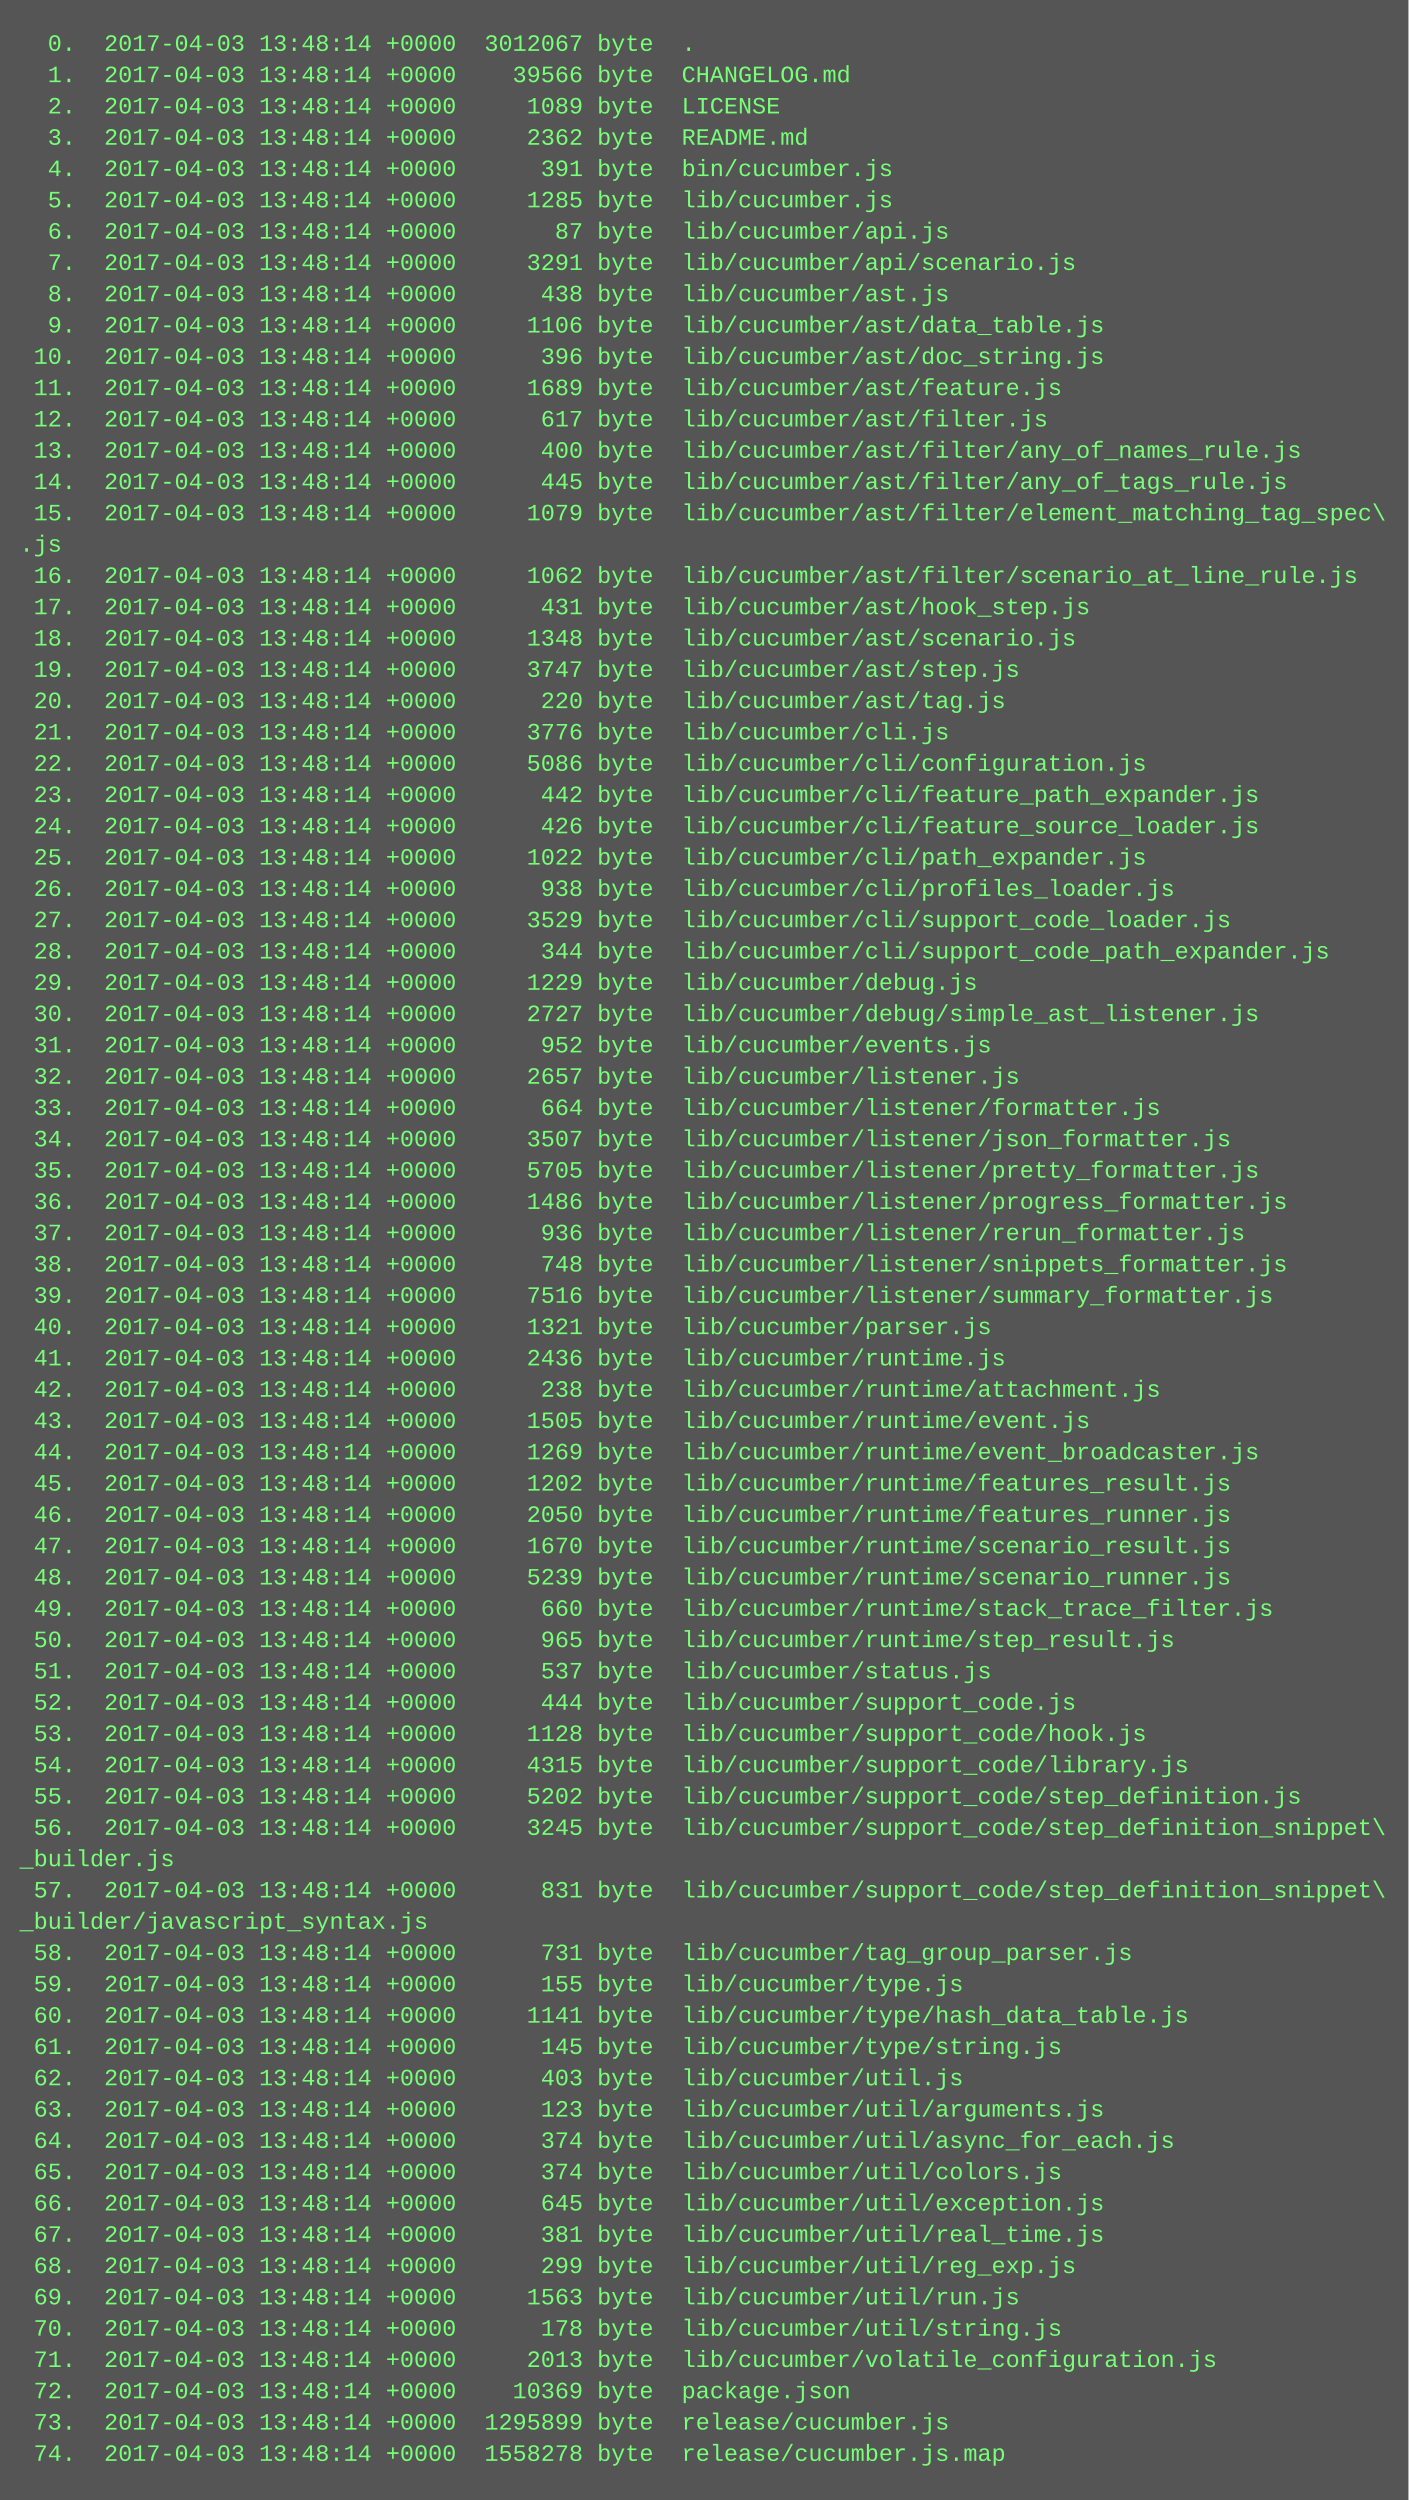
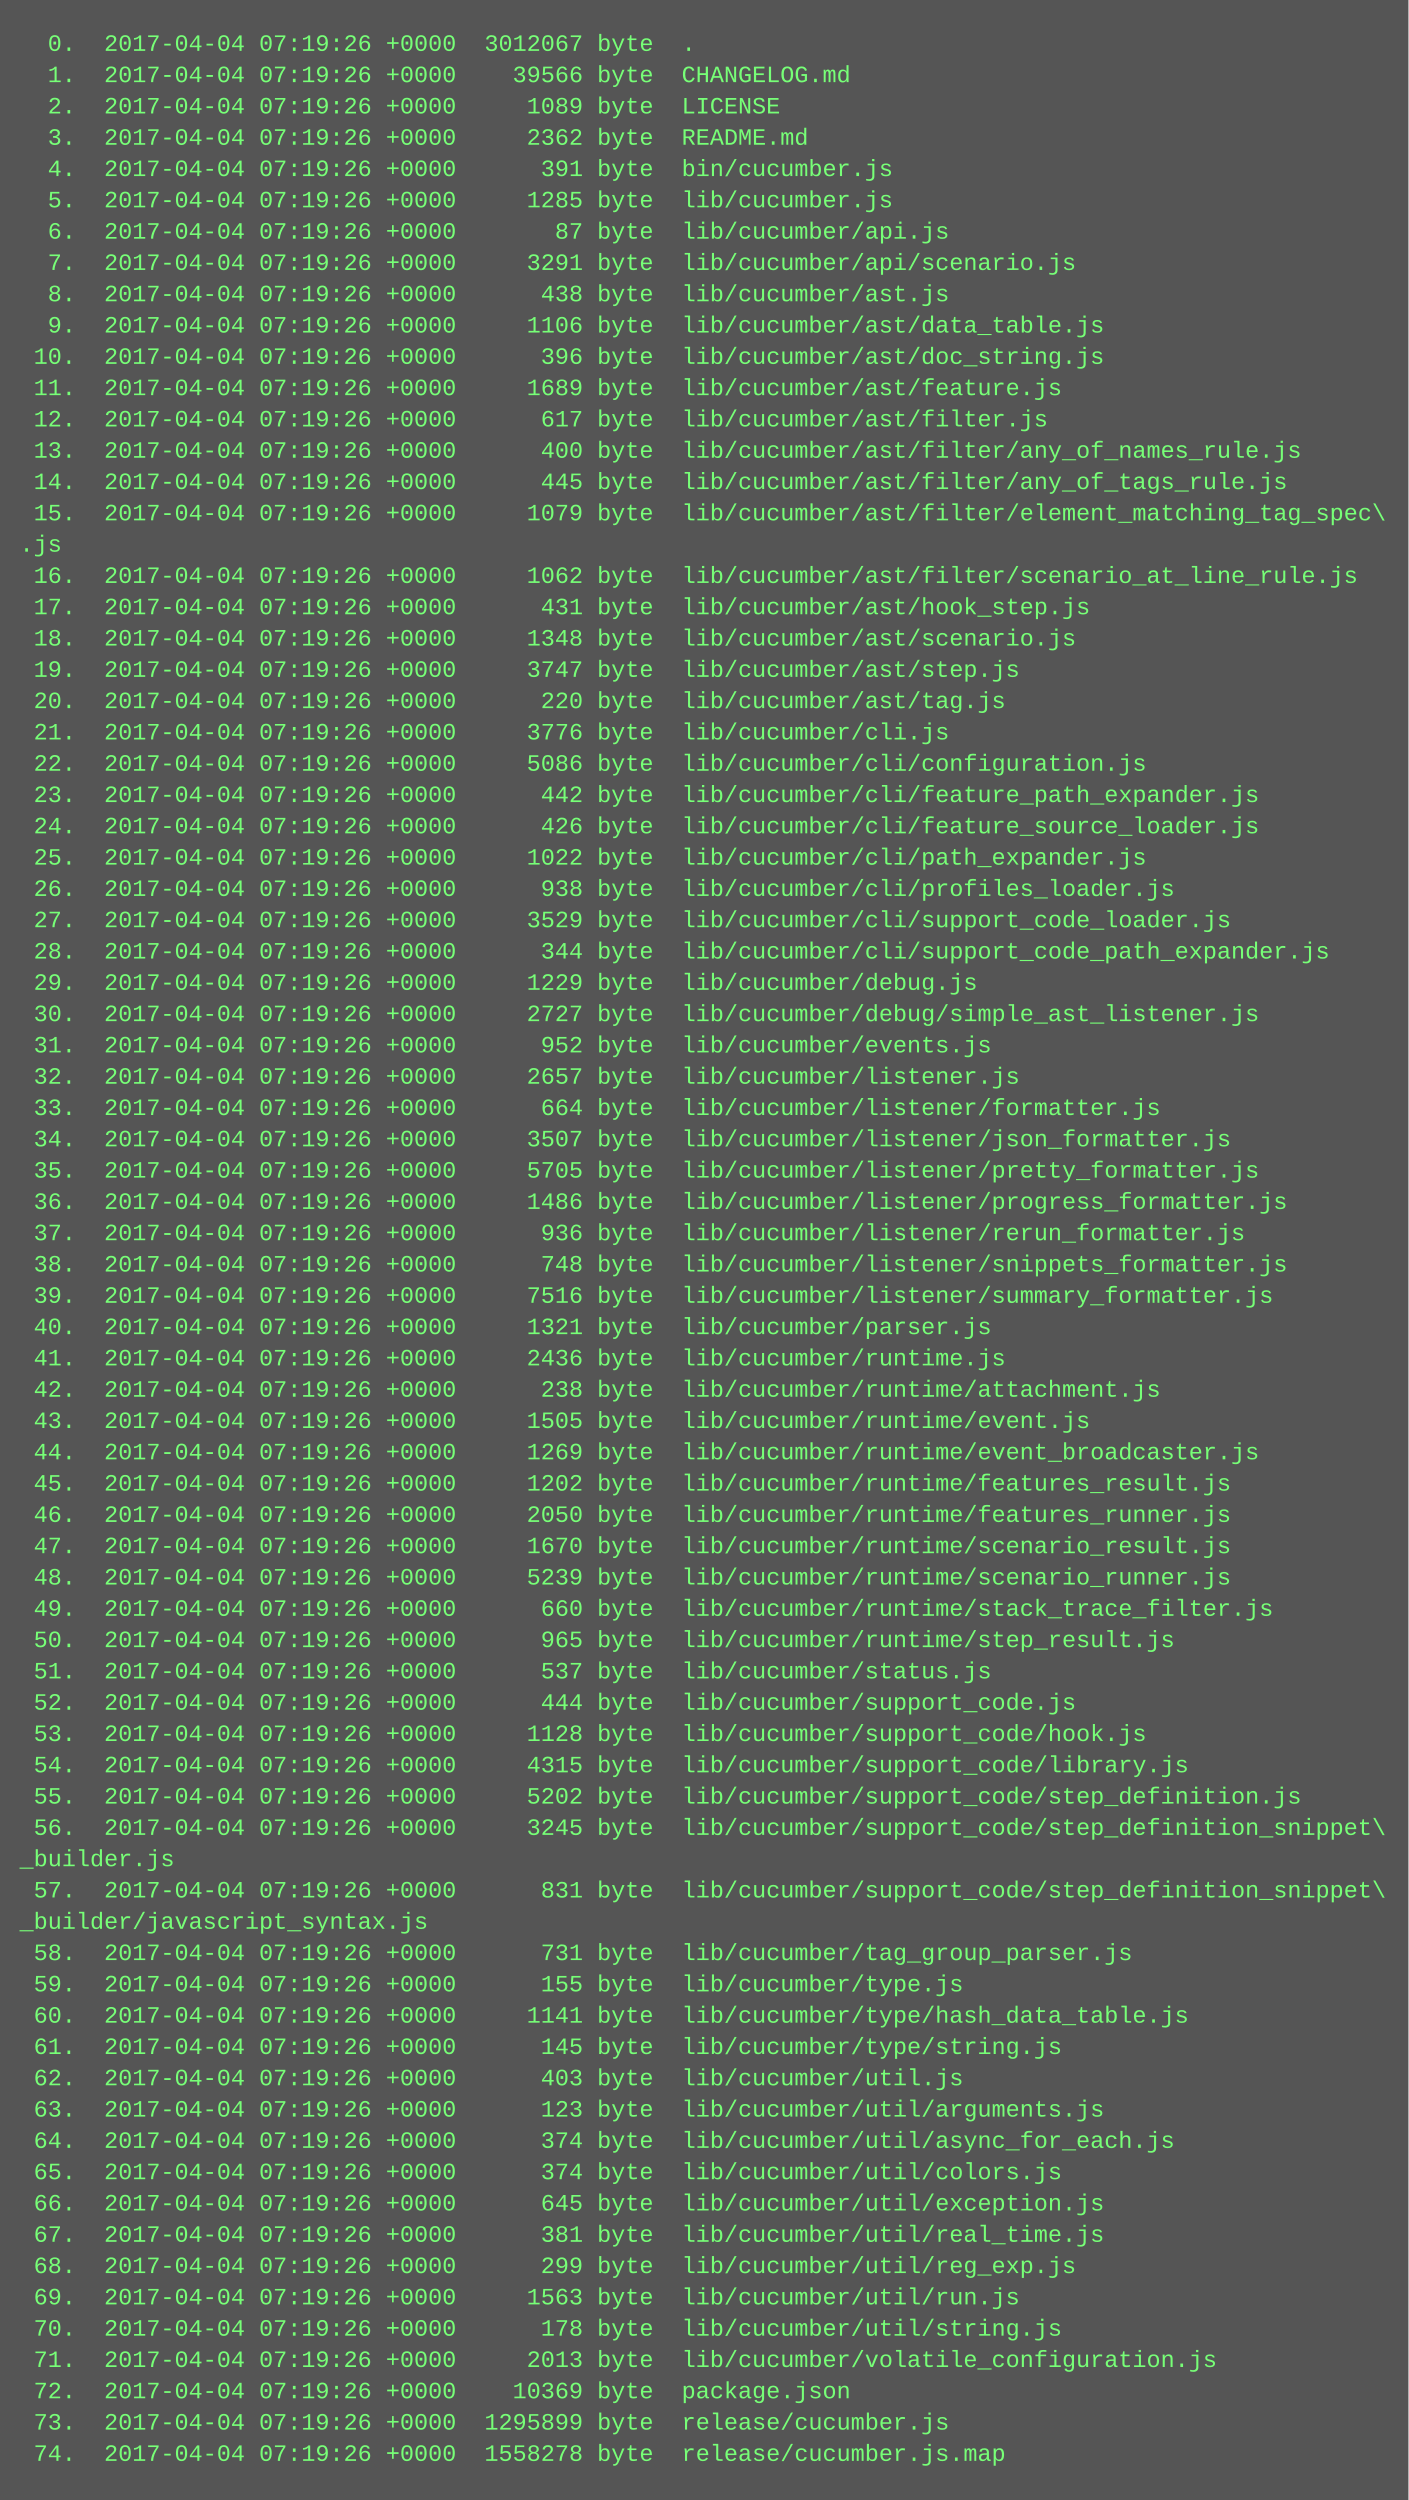
<svg xmlns="http://www.w3.org/2000/svg" height="1278" width="720">
  <rect height="1278" fill="#555" width="720" />
  <text fill="#7f7" font-family="Courier New" font-size="12" xml:space="preserve">
-     <tspan x="10" y="26">  0.  2017-04-03 13:48:14 +0000  3012067 byte  .</tspan>
-     <tspan x="10" y="42">  1.  2017-04-03 13:48:14 +0000    39566 byte  CHANGELOG.md</tspan>
-     <tspan x="10" y="58">  2.  2017-04-03 13:48:14 +0000     1089 byte  LICENSE</tspan>
-     <tspan x="10" y="74">  3.  2017-04-03 13:48:14 +0000     2362 byte  README.md</tspan>
-     <tspan x="10" y="90">  4.  2017-04-03 13:48:14 +0000      391 byte  bin/cucumber.js</tspan>
-     <tspan x="10" y="106">  5.  2017-04-03 13:48:14 +0000     1285 byte  lib/cucumber.js</tspan>
-     <tspan x="10" y="122">  6.  2017-04-03 13:48:14 +0000       87 byte  lib/cucumber/api.js</tspan>
-     <tspan x="10" y="138">  7.  2017-04-03 13:48:14 +0000     3291 byte  lib/cucumber/api/scenario.js</tspan>
-     <tspan x="10" y="154">  8.  2017-04-03 13:48:14 +0000      438 byte  lib/cucumber/ast.js</tspan>
-     <tspan x="10" y="170">  9.  2017-04-03 13:48:14 +0000     1106 byte  lib/cucumber/ast/data_table.js</tspan>
-     <tspan x="10" y="186"> 10.  2017-04-03 13:48:14 +0000      396 byte  lib/cucumber/ast/doc_string.js</tspan>
-     <tspan x="10" y="202"> 11.  2017-04-03 13:48:14 +0000     1689 byte  lib/cucumber/ast/feature.js</tspan>
-     <tspan x="10" y="218"> 12.  2017-04-03 13:48:14 +0000      617 byte  lib/cucumber/ast/filter.js</tspan>
-     <tspan x="10" y="234"> 13.  2017-04-03 13:48:14 +0000      400 byte  lib/cucumber/ast/filter/any_of_names_rule.js</tspan>
-     <tspan x="10" y="250"> 14.  2017-04-03 13:48:14 +0000      445 byte  lib/cucumber/ast/filter/any_of_tags_rule.js</tspan>
-     <tspan x="10" y="266"> 15.  2017-04-03 13:48:14 +0000     1079 byte  lib/cucumber/ast/filter/element_matching_tag_spec\</tspan>
+     <tspan x="10" y="26">  0.  2017-04-04 07:19:26 +0000  3012067 byte  .</tspan>
+     <tspan x="10" y="42">  1.  2017-04-04 07:19:26 +0000    39566 byte  CHANGELOG.md</tspan>
+     <tspan x="10" y="58">  2.  2017-04-04 07:19:26 +0000     1089 byte  LICENSE</tspan>
+     <tspan x="10" y="74">  3.  2017-04-04 07:19:26 +0000     2362 byte  README.md</tspan>
+     <tspan x="10" y="90">  4.  2017-04-04 07:19:26 +0000      391 byte  bin/cucumber.js</tspan>
+     <tspan x="10" y="106">  5.  2017-04-04 07:19:26 +0000     1285 byte  lib/cucumber.js</tspan>
+     <tspan x="10" y="122">  6.  2017-04-04 07:19:26 +0000       87 byte  lib/cucumber/api.js</tspan>
+     <tspan x="10" y="138">  7.  2017-04-04 07:19:26 +0000     3291 byte  lib/cucumber/api/scenario.js</tspan>
+     <tspan x="10" y="154">  8.  2017-04-04 07:19:26 +0000      438 byte  lib/cucumber/ast.js</tspan>
+     <tspan x="10" y="170">  9.  2017-04-04 07:19:26 +0000     1106 byte  lib/cucumber/ast/data_table.js</tspan>
+     <tspan x="10" y="186"> 10.  2017-04-04 07:19:26 +0000      396 byte  lib/cucumber/ast/doc_string.js</tspan>
+     <tspan x="10" y="202"> 11.  2017-04-04 07:19:26 +0000     1689 byte  lib/cucumber/ast/feature.js</tspan>
+     <tspan x="10" y="218"> 12.  2017-04-04 07:19:26 +0000      617 byte  lib/cucumber/ast/filter.js</tspan>
+     <tspan x="10" y="234"> 13.  2017-04-04 07:19:26 +0000      400 byte  lib/cucumber/ast/filter/any_of_names_rule.js</tspan>
+     <tspan x="10" y="250"> 14.  2017-04-04 07:19:26 +0000      445 byte  lib/cucumber/ast/filter/any_of_tags_rule.js</tspan>
+     <tspan x="10" y="266"> 15.  2017-04-04 07:19:26 +0000     1079 byte  lib/cucumber/ast/filter/element_matching_tag_spec\</tspan>
    <tspan x="10" y="282">.js</tspan>
-     <tspan x="10" y="298"> 16.  2017-04-03 13:48:14 +0000     1062 byte  lib/cucumber/ast/filter/scenario_at_line_rule.js</tspan>
-     <tspan x="10" y="314"> 17.  2017-04-03 13:48:14 +0000      431 byte  lib/cucumber/ast/hook_step.js</tspan>
-     <tspan x="10" y="330"> 18.  2017-04-03 13:48:14 +0000     1348 byte  lib/cucumber/ast/scenario.js</tspan>
-     <tspan x="10" y="346"> 19.  2017-04-03 13:48:14 +0000     3747 byte  lib/cucumber/ast/step.js</tspan>
-     <tspan x="10" y="362"> 20.  2017-04-03 13:48:14 +0000      220 byte  lib/cucumber/ast/tag.js</tspan>
-     <tspan x="10" y="378"> 21.  2017-04-03 13:48:14 +0000     3776 byte  lib/cucumber/cli.js</tspan>
-     <tspan x="10" y="394"> 22.  2017-04-03 13:48:14 +0000     5086 byte  lib/cucumber/cli/configuration.js</tspan>
-     <tspan x="10" y="410"> 23.  2017-04-03 13:48:14 +0000      442 byte  lib/cucumber/cli/feature_path_expander.js</tspan>
-     <tspan x="10" y="426"> 24.  2017-04-03 13:48:14 +0000      426 byte  lib/cucumber/cli/feature_source_loader.js</tspan>
-     <tspan x="10" y="442"> 25.  2017-04-03 13:48:14 +0000     1022 byte  lib/cucumber/cli/path_expander.js</tspan>
-     <tspan x="10" y="458"> 26.  2017-04-03 13:48:14 +0000      938 byte  lib/cucumber/cli/profiles_loader.js</tspan>
-     <tspan x="10" y="474"> 27.  2017-04-03 13:48:14 +0000     3529 byte  lib/cucumber/cli/support_code_loader.js</tspan>
-     <tspan x="10" y="490"> 28.  2017-04-03 13:48:14 +0000      344 byte  lib/cucumber/cli/support_code_path_expander.js</tspan>
-     <tspan x="10" y="506"> 29.  2017-04-03 13:48:14 +0000     1229 byte  lib/cucumber/debug.js</tspan>
-     <tspan x="10" y="522"> 30.  2017-04-03 13:48:14 +0000     2727 byte  lib/cucumber/debug/simple_ast_listener.js</tspan>
-     <tspan x="10" y="538"> 31.  2017-04-03 13:48:14 +0000      952 byte  lib/cucumber/events.js</tspan>
-     <tspan x="10" y="554"> 32.  2017-04-03 13:48:14 +0000     2657 byte  lib/cucumber/listener.js</tspan>
-     <tspan x="10" y="570"> 33.  2017-04-03 13:48:14 +0000      664 byte  lib/cucumber/listener/formatter.js</tspan>
-     <tspan x="10" y="586"> 34.  2017-04-03 13:48:14 +0000     3507 byte  lib/cucumber/listener/json_formatter.js</tspan>
-     <tspan x="10" y="602"> 35.  2017-04-03 13:48:14 +0000     5705 byte  lib/cucumber/listener/pretty_formatter.js</tspan>
-     <tspan x="10" y="618"> 36.  2017-04-03 13:48:14 +0000     1486 byte  lib/cucumber/listener/progress_formatter.js</tspan>
-     <tspan x="10" y="634"> 37.  2017-04-03 13:48:14 +0000      936 byte  lib/cucumber/listener/rerun_formatter.js</tspan>
-     <tspan x="10" y="650"> 38.  2017-04-03 13:48:14 +0000      748 byte  lib/cucumber/listener/snippets_formatter.js</tspan>
-     <tspan x="10" y="666"> 39.  2017-04-03 13:48:14 +0000     7516 byte  lib/cucumber/listener/summary_formatter.js</tspan>
-     <tspan x="10" y="682"> 40.  2017-04-03 13:48:14 +0000     1321 byte  lib/cucumber/parser.js</tspan>
-     <tspan x="10" y="698"> 41.  2017-04-03 13:48:14 +0000     2436 byte  lib/cucumber/runtime.js</tspan>
-     <tspan x="10" y="714"> 42.  2017-04-03 13:48:14 +0000      238 byte  lib/cucumber/runtime/attachment.js</tspan>
-     <tspan x="10" y="730"> 43.  2017-04-03 13:48:14 +0000     1505 byte  lib/cucumber/runtime/event.js</tspan>
-     <tspan x="10" y="746"> 44.  2017-04-03 13:48:14 +0000     1269 byte  lib/cucumber/runtime/event_broadcaster.js</tspan>
-     <tspan x="10" y="762"> 45.  2017-04-03 13:48:14 +0000     1202 byte  lib/cucumber/runtime/features_result.js</tspan>
-     <tspan x="10" y="778"> 46.  2017-04-03 13:48:14 +0000     2050 byte  lib/cucumber/runtime/features_runner.js</tspan>
-     <tspan x="10" y="794"> 47.  2017-04-03 13:48:14 +0000     1670 byte  lib/cucumber/runtime/scenario_result.js</tspan>
-     <tspan x="10" y="810"> 48.  2017-04-03 13:48:14 +0000     5239 byte  lib/cucumber/runtime/scenario_runner.js</tspan>
-     <tspan x="10" y="826"> 49.  2017-04-03 13:48:14 +0000      660 byte  lib/cucumber/runtime/stack_trace_filter.js</tspan>
-     <tspan x="10" y="842"> 50.  2017-04-03 13:48:14 +0000      965 byte  lib/cucumber/runtime/step_result.js</tspan>
-     <tspan x="10" y="858"> 51.  2017-04-03 13:48:14 +0000      537 byte  lib/cucumber/status.js</tspan>
-     <tspan x="10" y="874"> 52.  2017-04-03 13:48:14 +0000      444 byte  lib/cucumber/support_code.js</tspan>
-     <tspan x="10" y="890"> 53.  2017-04-03 13:48:14 +0000     1128 byte  lib/cucumber/support_code/hook.js</tspan>
-     <tspan x="10" y="906"> 54.  2017-04-03 13:48:14 +0000     4315 byte  lib/cucumber/support_code/library.js</tspan>
-     <tspan x="10" y="922"> 55.  2017-04-03 13:48:14 +0000     5202 byte  lib/cucumber/support_code/step_definition.js</tspan>
-     <tspan x="10" y="938"> 56.  2017-04-03 13:48:14 +0000     3245 byte  lib/cucumber/support_code/step_definition_snippet\</tspan>
+     <tspan x="10" y="298"> 16.  2017-04-04 07:19:26 +0000     1062 byte  lib/cucumber/ast/filter/scenario_at_line_rule.js</tspan>
+     <tspan x="10" y="314"> 17.  2017-04-04 07:19:26 +0000      431 byte  lib/cucumber/ast/hook_step.js</tspan>
+     <tspan x="10" y="330"> 18.  2017-04-04 07:19:26 +0000     1348 byte  lib/cucumber/ast/scenario.js</tspan>
+     <tspan x="10" y="346"> 19.  2017-04-04 07:19:26 +0000     3747 byte  lib/cucumber/ast/step.js</tspan>
+     <tspan x="10" y="362"> 20.  2017-04-04 07:19:26 +0000      220 byte  lib/cucumber/ast/tag.js</tspan>
+     <tspan x="10" y="378"> 21.  2017-04-04 07:19:26 +0000     3776 byte  lib/cucumber/cli.js</tspan>
+     <tspan x="10" y="394"> 22.  2017-04-04 07:19:26 +0000     5086 byte  lib/cucumber/cli/configuration.js</tspan>
+     <tspan x="10" y="410"> 23.  2017-04-04 07:19:26 +0000      442 byte  lib/cucumber/cli/feature_path_expander.js</tspan>
+     <tspan x="10" y="426"> 24.  2017-04-04 07:19:26 +0000      426 byte  lib/cucumber/cli/feature_source_loader.js</tspan>
+     <tspan x="10" y="442"> 25.  2017-04-04 07:19:26 +0000     1022 byte  lib/cucumber/cli/path_expander.js</tspan>
+     <tspan x="10" y="458"> 26.  2017-04-04 07:19:26 +0000      938 byte  lib/cucumber/cli/profiles_loader.js</tspan>
+     <tspan x="10" y="474"> 27.  2017-04-04 07:19:26 +0000     3529 byte  lib/cucumber/cli/support_code_loader.js</tspan>
+     <tspan x="10" y="490"> 28.  2017-04-04 07:19:26 +0000      344 byte  lib/cucumber/cli/support_code_path_expander.js</tspan>
+     <tspan x="10" y="506"> 29.  2017-04-04 07:19:26 +0000     1229 byte  lib/cucumber/debug.js</tspan>
+     <tspan x="10" y="522"> 30.  2017-04-04 07:19:26 +0000     2727 byte  lib/cucumber/debug/simple_ast_listener.js</tspan>
+     <tspan x="10" y="538"> 31.  2017-04-04 07:19:26 +0000      952 byte  lib/cucumber/events.js</tspan>
+     <tspan x="10" y="554"> 32.  2017-04-04 07:19:26 +0000     2657 byte  lib/cucumber/listener.js</tspan>
+     <tspan x="10" y="570"> 33.  2017-04-04 07:19:26 +0000      664 byte  lib/cucumber/listener/formatter.js</tspan>
+     <tspan x="10" y="586"> 34.  2017-04-04 07:19:26 +0000     3507 byte  lib/cucumber/listener/json_formatter.js</tspan>
+     <tspan x="10" y="602"> 35.  2017-04-04 07:19:26 +0000     5705 byte  lib/cucumber/listener/pretty_formatter.js</tspan>
+     <tspan x="10" y="618"> 36.  2017-04-04 07:19:26 +0000     1486 byte  lib/cucumber/listener/progress_formatter.js</tspan>
+     <tspan x="10" y="634"> 37.  2017-04-04 07:19:26 +0000      936 byte  lib/cucumber/listener/rerun_formatter.js</tspan>
+     <tspan x="10" y="650"> 38.  2017-04-04 07:19:26 +0000      748 byte  lib/cucumber/listener/snippets_formatter.js</tspan>
+     <tspan x="10" y="666"> 39.  2017-04-04 07:19:26 +0000     7516 byte  lib/cucumber/listener/summary_formatter.js</tspan>
+     <tspan x="10" y="682"> 40.  2017-04-04 07:19:26 +0000     1321 byte  lib/cucumber/parser.js</tspan>
+     <tspan x="10" y="698"> 41.  2017-04-04 07:19:26 +0000     2436 byte  lib/cucumber/runtime.js</tspan>
+     <tspan x="10" y="714"> 42.  2017-04-04 07:19:26 +0000      238 byte  lib/cucumber/runtime/attachment.js</tspan>
+     <tspan x="10" y="730"> 43.  2017-04-04 07:19:26 +0000     1505 byte  lib/cucumber/runtime/event.js</tspan>
+     <tspan x="10" y="746"> 44.  2017-04-04 07:19:26 +0000     1269 byte  lib/cucumber/runtime/event_broadcaster.js</tspan>
+     <tspan x="10" y="762"> 45.  2017-04-04 07:19:26 +0000     1202 byte  lib/cucumber/runtime/features_result.js</tspan>
+     <tspan x="10" y="778"> 46.  2017-04-04 07:19:26 +0000     2050 byte  lib/cucumber/runtime/features_runner.js</tspan>
+     <tspan x="10" y="794"> 47.  2017-04-04 07:19:26 +0000     1670 byte  lib/cucumber/runtime/scenario_result.js</tspan>
+     <tspan x="10" y="810"> 48.  2017-04-04 07:19:26 +0000     5239 byte  lib/cucumber/runtime/scenario_runner.js</tspan>
+     <tspan x="10" y="826"> 49.  2017-04-04 07:19:26 +0000      660 byte  lib/cucumber/runtime/stack_trace_filter.js</tspan>
+     <tspan x="10" y="842"> 50.  2017-04-04 07:19:26 +0000      965 byte  lib/cucumber/runtime/step_result.js</tspan>
+     <tspan x="10" y="858"> 51.  2017-04-04 07:19:26 +0000      537 byte  lib/cucumber/status.js</tspan>
+     <tspan x="10" y="874"> 52.  2017-04-04 07:19:26 +0000      444 byte  lib/cucumber/support_code.js</tspan>
+     <tspan x="10" y="890"> 53.  2017-04-04 07:19:26 +0000     1128 byte  lib/cucumber/support_code/hook.js</tspan>
+     <tspan x="10" y="906"> 54.  2017-04-04 07:19:26 +0000     4315 byte  lib/cucumber/support_code/library.js</tspan>
+     <tspan x="10" y="922"> 55.  2017-04-04 07:19:26 +0000     5202 byte  lib/cucumber/support_code/step_definition.js</tspan>
+     <tspan x="10" y="938"> 56.  2017-04-04 07:19:26 +0000     3245 byte  lib/cucumber/support_code/step_definition_snippet\</tspan>
    <tspan x="10" y="954">_builder.js</tspan>
-     <tspan x="10" y="970"> 57.  2017-04-03 13:48:14 +0000      831 byte  lib/cucumber/support_code/step_definition_snippet\</tspan>
+     <tspan x="10" y="970"> 57.  2017-04-04 07:19:26 +0000      831 byte  lib/cucumber/support_code/step_definition_snippet\</tspan>
    <tspan x="10" y="986">_builder/javascript_syntax.js</tspan>
-     <tspan x="10" y="1002"> 58.  2017-04-03 13:48:14 +0000      731 byte  lib/cucumber/tag_group_parser.js</tspan>
-     <tspan x="10" y="1018"> 59.  2017-04-03 13:48:14 +0000      155 byte  lib/cucumber/type.js</tspan>
-     <tspan x="10" y="1034"> 60.  2017-04-03 13:48:14 +0000     1141 byte  lib/cucumber/type/hash_data_table.js</tspan>
-     <tspan x="10" y="1050"> 61.  2017-04-03 13:48:14 +0000      145 byte  lib/cucumber/type/string.js</tspan>
-     <tspan x="10" y="1066"> 62.  2017-04-03 13:48:14 +0000      403 byte  lib/cucumber/util.js</tspan>
-     <tspan x="10" y="1082"> 63.  2017-04-03 13:48:14 +0000      123 byte  lib/cucumber/util/arguments.js</tspan>
-     <tspan x="10" y="1098"> 64.  2017-04-03 13:48:14 +0000      374 byte  lib/cucumber/util/async_for_each.js</tspan>
-     <tspan x="10" y="1114"> 65.  2017-04-03 13:48:14 +0000      374 byte  lib/cucumber/util/colors.js</tspan>
-     <tspan x="10" y="1130"> 66.  2017-04-03 13:48:14 +0000      645 byte  lib/cucumber/util/exception.js</tspan>
-     <tspan x="10" y="1146"> 67.  2017-04-03 13:48:14 +0000      381 byte  lib/cucumber/util/real_time.js</tspan>
-     <tspan x="10" y="1162"> 68.  2017-04-03 13:48:14 +0000      299 byte  lib/cucumber/util/reg_exp.js</tspan>
-     <tspan x="10" y="1178"> 69.  2017-04-03 13:48:14 +0000     1563 byte  lib/cucumber/util/run.js</tspan>
-     <tspan x="10" y="1194"> 70.  2017-04-03 13:48:14 +0000      178 byte  lib/cucumber/util/string.js</tspan>
-     <tspan x="10" y="1210"> 71.  2017-04-03 13:48:14 +0000     2013 byte  lib/cucumber/volatile_configuration.js</tspan>
-     <tspan x="10" y="1226"> 72.  2017-04-03 13:48:14 +0000    10369 byte  package.json</tspan>
-     <tspan x="10" y="1242"> 73.  2017-04-03 13:48:14 +0000  1295899 byte  release/cucumber.js</tspan>
-     <tspan x="10" y="1258"> 74.  2017-04-03 13:48:14 +0000  1558278 byte  release/cucumber.js.map</tspan>
+     <tspan x="10" y="1002"> 58.  2017-04-04 07:19:26 +0000      731 byte  lib/cucumber/tag_group_parser.js</tspan>
+     <tspan x="10" y="1018"> 59.  2017-04-04 07:19:26 +0000      155 byte  lib/cucumber/type.js</tspan>
+     <tspan x="10" y="1034"> 60.  2017-04-04 07:19:26 +0000     1141 byte  lib/cucumber/type/hash_data_table.js</tspan>
+     <tspan x="10" y="1050"> 61.  2017-04-04 07:19:26 +0000      145 byte  lib/cucumber/type/string.js</tspan>
+     <tspan x="10" y="1066"> 62.  2017-04-04 07:19:26 +0000      403 byte  lib/cucumber/util.js</tspan>
+     <tspan x="10" y="1082"> 63.  2017-04-04 07:19:26 +0000      123 byte  lib/cucumber/util/arguments.js</tspan>
+     <tspan x="10" y="1098"> 64.  2017-04-04 07:19:26 +0000      374 byte  lib/cucumber/util/async_for_each.js</tspan>
+     <tspan x="10" y="1114"> 65.  2017-04-04 07:19:26 +0000      374 byte  lib/cucumber/util/colors.js</tspan>
+     <tspan x="10" y="1130"> 66.  2017-04-04 07:19:26 +0000      645 byte  lib/cucumber/util/exception.js</tspan>
+     <tspan x="10" y="1146"> 67.  2017-04-04 07:19:26 +0000      381 byte  lib/cucumber/util/real_time.js</tspan>
+     <tspan x="10" y="1162"> 68.  2017-04-04 07:19:26 +0000      299 byte  lib/cucumber/util/reg_exp.js</tspan>
+     <tspan x="10" y="1178"> 69.  2017-04-04 07:19:26 +0000     1563 byte  lib/cucumber/util/run.js</tspan>
+     <tspan x="10" y="1194"> 70.  2017-04-04 07:19:26 +0000      178 byte  lib/cucumber/util/string.js</tspan>
+     <tspan x="10" y="1210"> 71.  2017-04-04 07:19:26 +0000     2013 byte  lib/cucumber/volatile_configuration.js</tspan>
+     <tspan x="10" y="1226"> 72.  2017-04-04 07:19:26 +0000    10369 byte  package.json</tspan>
+     <tspan x="10" y="1242"> 73.  2017-04-04 07:19:26 +0000  1295899 byte  release/cucumber.js</tspan>
+     <tspan x="10" y="1258"> 74.  2017-04-04 07:19:26 +0000  1558278 byte  release/cucumber.js.map</tspan>
  </text>
</svg>
